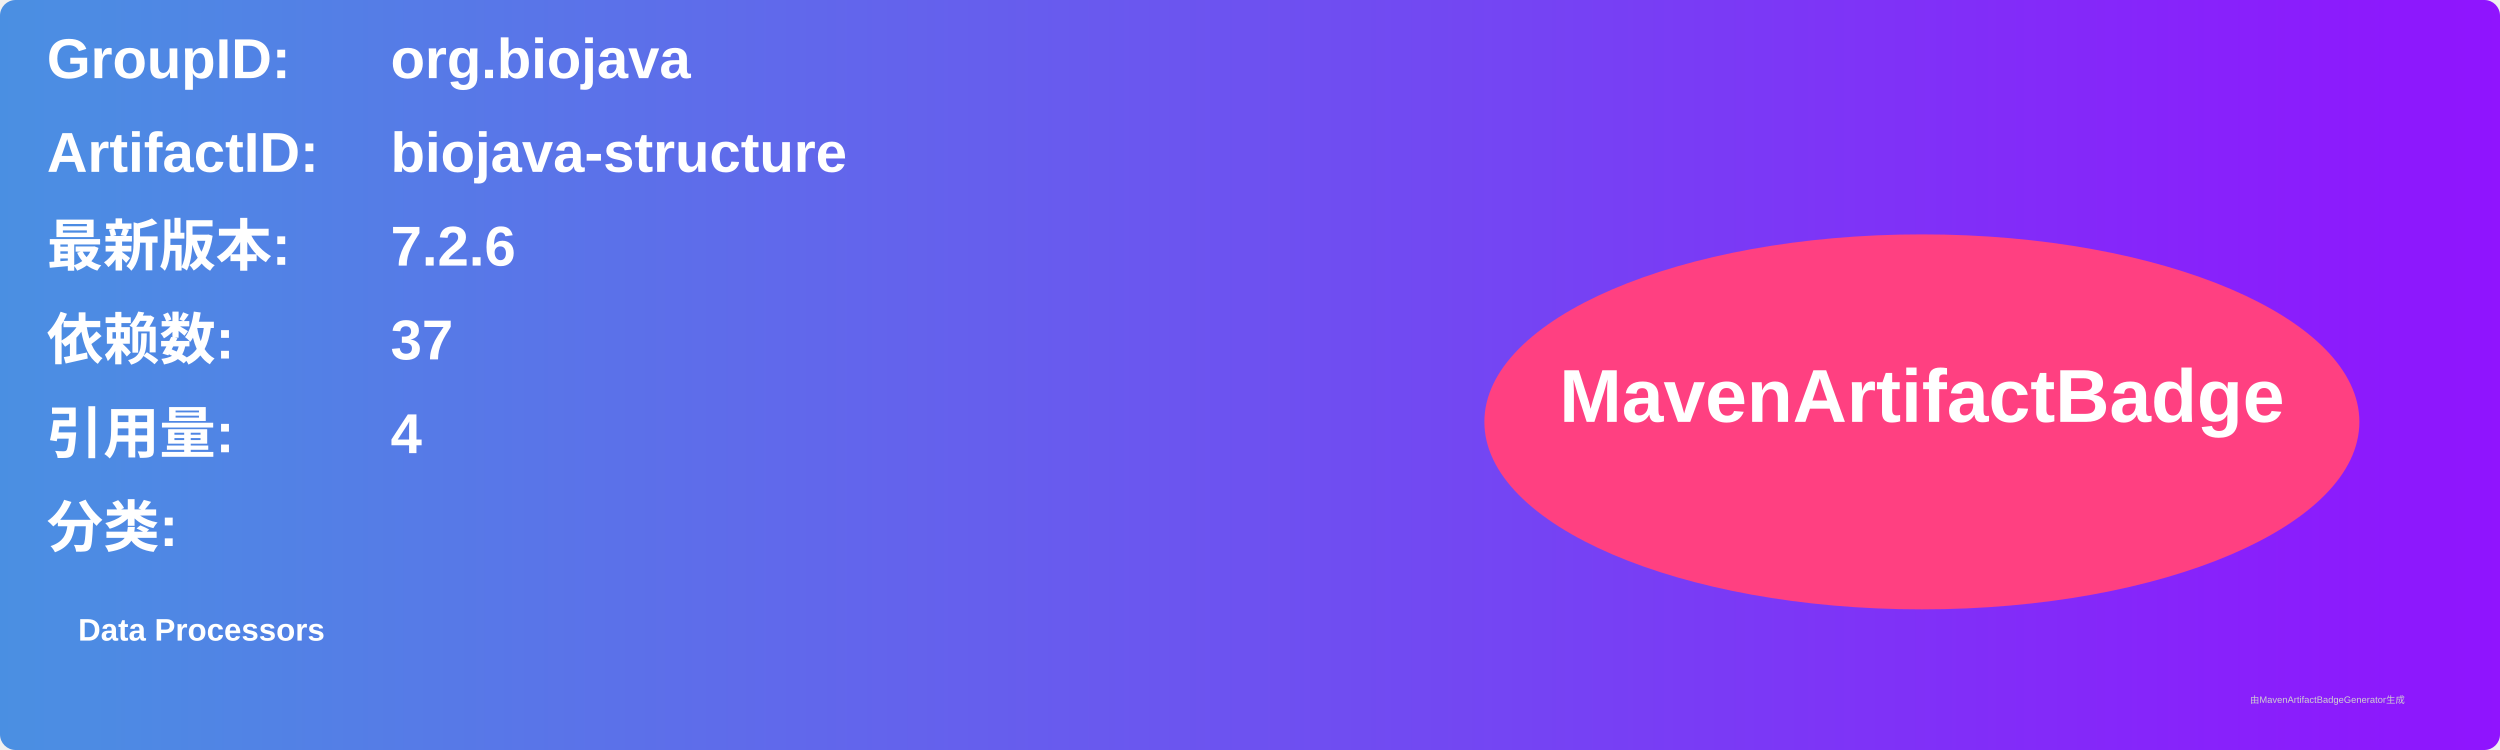
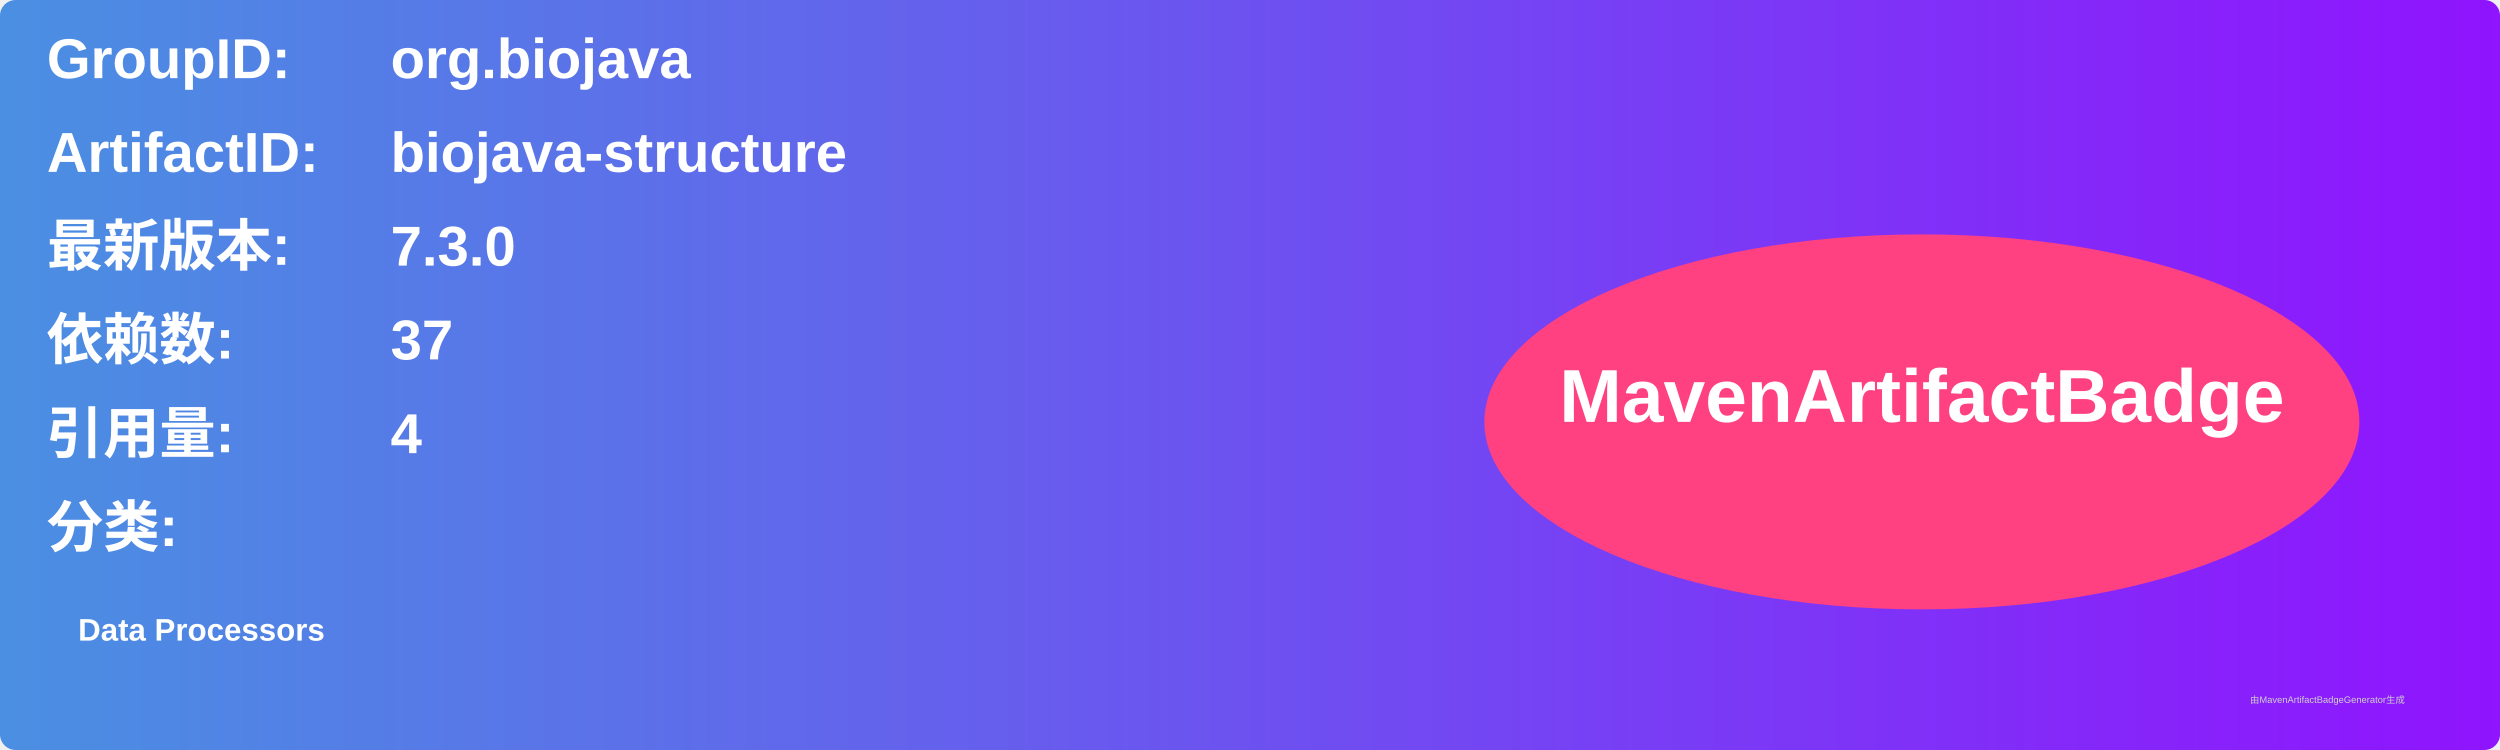
<svg xmlns="http://www.w3.org/2000/svg" width="800" height="240" viewBox="0 0 800 240">
  <linearGradient id="grad" x1="0%" y1="0%" x2="100%" y2="0%">
    <stop offset="0%" stop-color="#4a90e2" />
    <stop offset="100%" stop-color="#9013fe" />
  </linearGradient>
  <rect width="100%" height="100%" rx="5" ry="5" fill="url(#grad)" />
  <g transform="translate(15, 15)">
    <text x="0" y="10" font-family="Arial" font-size="18" fill="white" font-weight="bold" width="260">GroupID:</text>
    <text x="110" y="10" font-family="Arial" font-size="18" fill="white" font-weight="bold" width="460">org.biojava</text>
    <text x="0" y="40" font-family="Arial" font-size="18" fill="white" font-weight="bold" width="260">ArtifactID:</text>
    <text x="110" y="40" font-family="Arial" font-size="18" fill="white" font-weight="bold" width="460">biojava-structure</text>
    <text x="0" y="70" font-family="Arial" font-size="18" fill="white" font-weight="bold">最新版本:</text>
    <text x="110" y="70" font-family="Arial" font-size="18" fill="white" font-weight="bold">
-       <tspan font-weight="bold">7.2.6</tspan>
+       <tspan font-weight="bold">7.3.0</tspan>
    </text>
    <text x="0" y="100" font-family="Arial" font-size="18" fill="white" font-weight="bold">依赖数: </text>
    <text x="110" y="100" font-family="Arial" font-size="18" fill="white">
      <tspan font-weight="bold">37</tspan>
    </text>
    <text x="0" y="130" font-family="Arial" font-size="18" fill="white" font-weight="bold">引用量: </text>
    <text x="110" y="130" font-family="Arial" font-size="18" fill="white">
      <tspan font-weight="bold">4</tspan>
    </text>
    <text x="0" y="160" font-family="Arial" font-size="18" fill="white" font-weight="bold">分类:</text>
    <text x="10" y="190" font-family="Arial" font-size="10" fill="white">
      <tspan font-weight="bold">Data Processors</tspan>
    </text>
    <ellipse cx="600" cy="120" rx="140" ry="60" fill="#ff4081" />
    <text x="600" y="120" text-anchor="middle" font-family="Arial" font-size="24" fill="white" font-weight="bold">MavenArtifactBadge</text>
  </g>
  <text x="720" y="225" font-family="Arial" font-size="3" fill="#d0d0d0">由MavenArtifactBadgeGenerator生成</text>
</svg>
